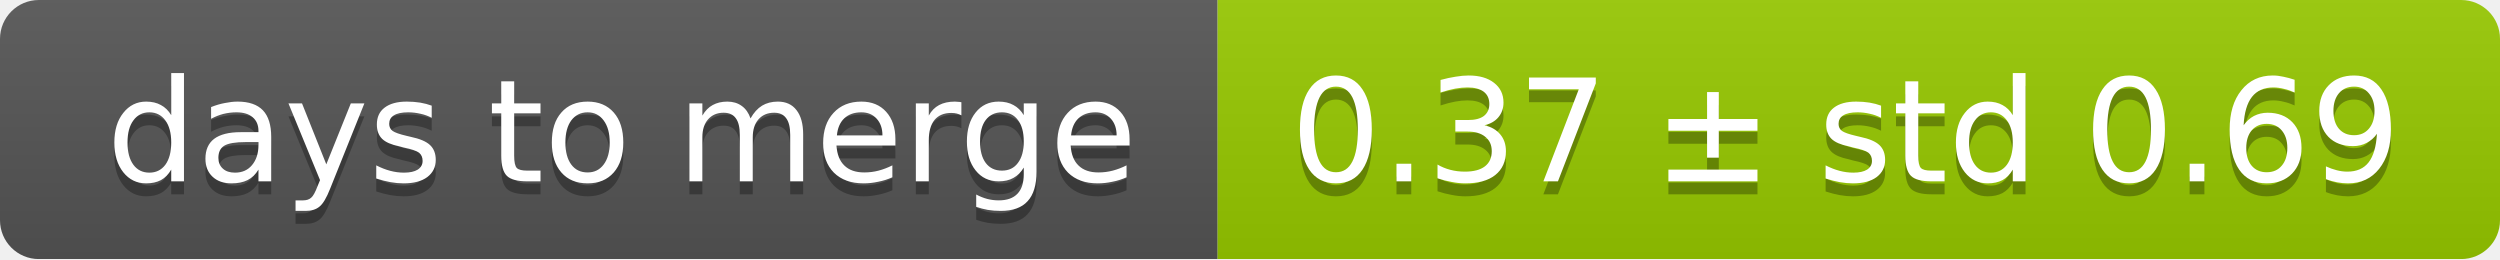
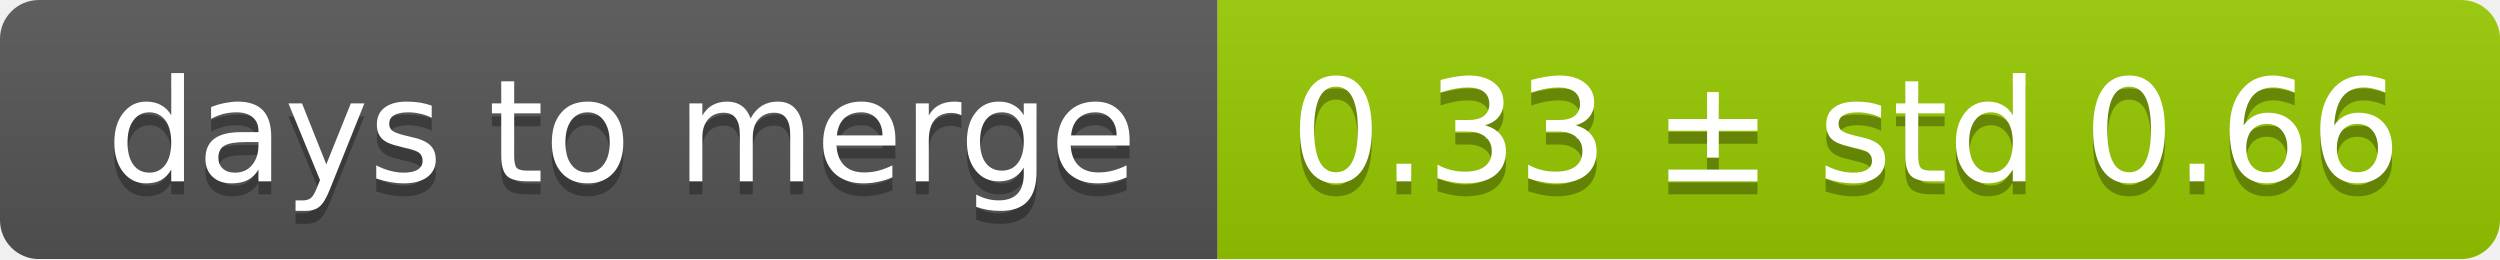
<svg xmlns="http://www.w3.org/2000/svg" width="193" height="20">
  <linearGradient id="smooth" x2="0" y2="100%">
    <stop offset="0" stop-color="#bbb" stop-opacity=".1" />
    <stop offset="1" stop-opacity=".1" />
  </linearGradient>
  <mask id="round">
    <rect width="193" height="20" rx="3" fill="#fff" />
  </mask>
  <g mask="url(#round)">
    <rect width="94" height="20" fill="#555" />
    <rect x="94" width="99" height="20" fill="#97ca00" />
    <rect width="193" height="20" fill="url(#smooth)" />
  </g>
  <g fill="#fff" text-anchor="middle" font-family="DejaVu Sans,Verdana,Geneva,sans-serif" font-size="11">
    <text x="48" y="15" fill="#010101" fill-opacity=".3">days to merge</text>
    <text x="48" y="14">days to merge</text>
-     <text x="142.5" y="15" fill="#010101" fill-opacity=".3">0.37 ± std 0.69</text>
-     <text x="142.5" y="14">0.37 ± std 0.69</text>
+     <text x="142.5" y="15" fill="#010101" fill-opacity=".3">0.33 ± std 0.66</text>
+     <text x="142.5" y="14">0.33 ± std 0.66</text>
  </g>
</svg>
